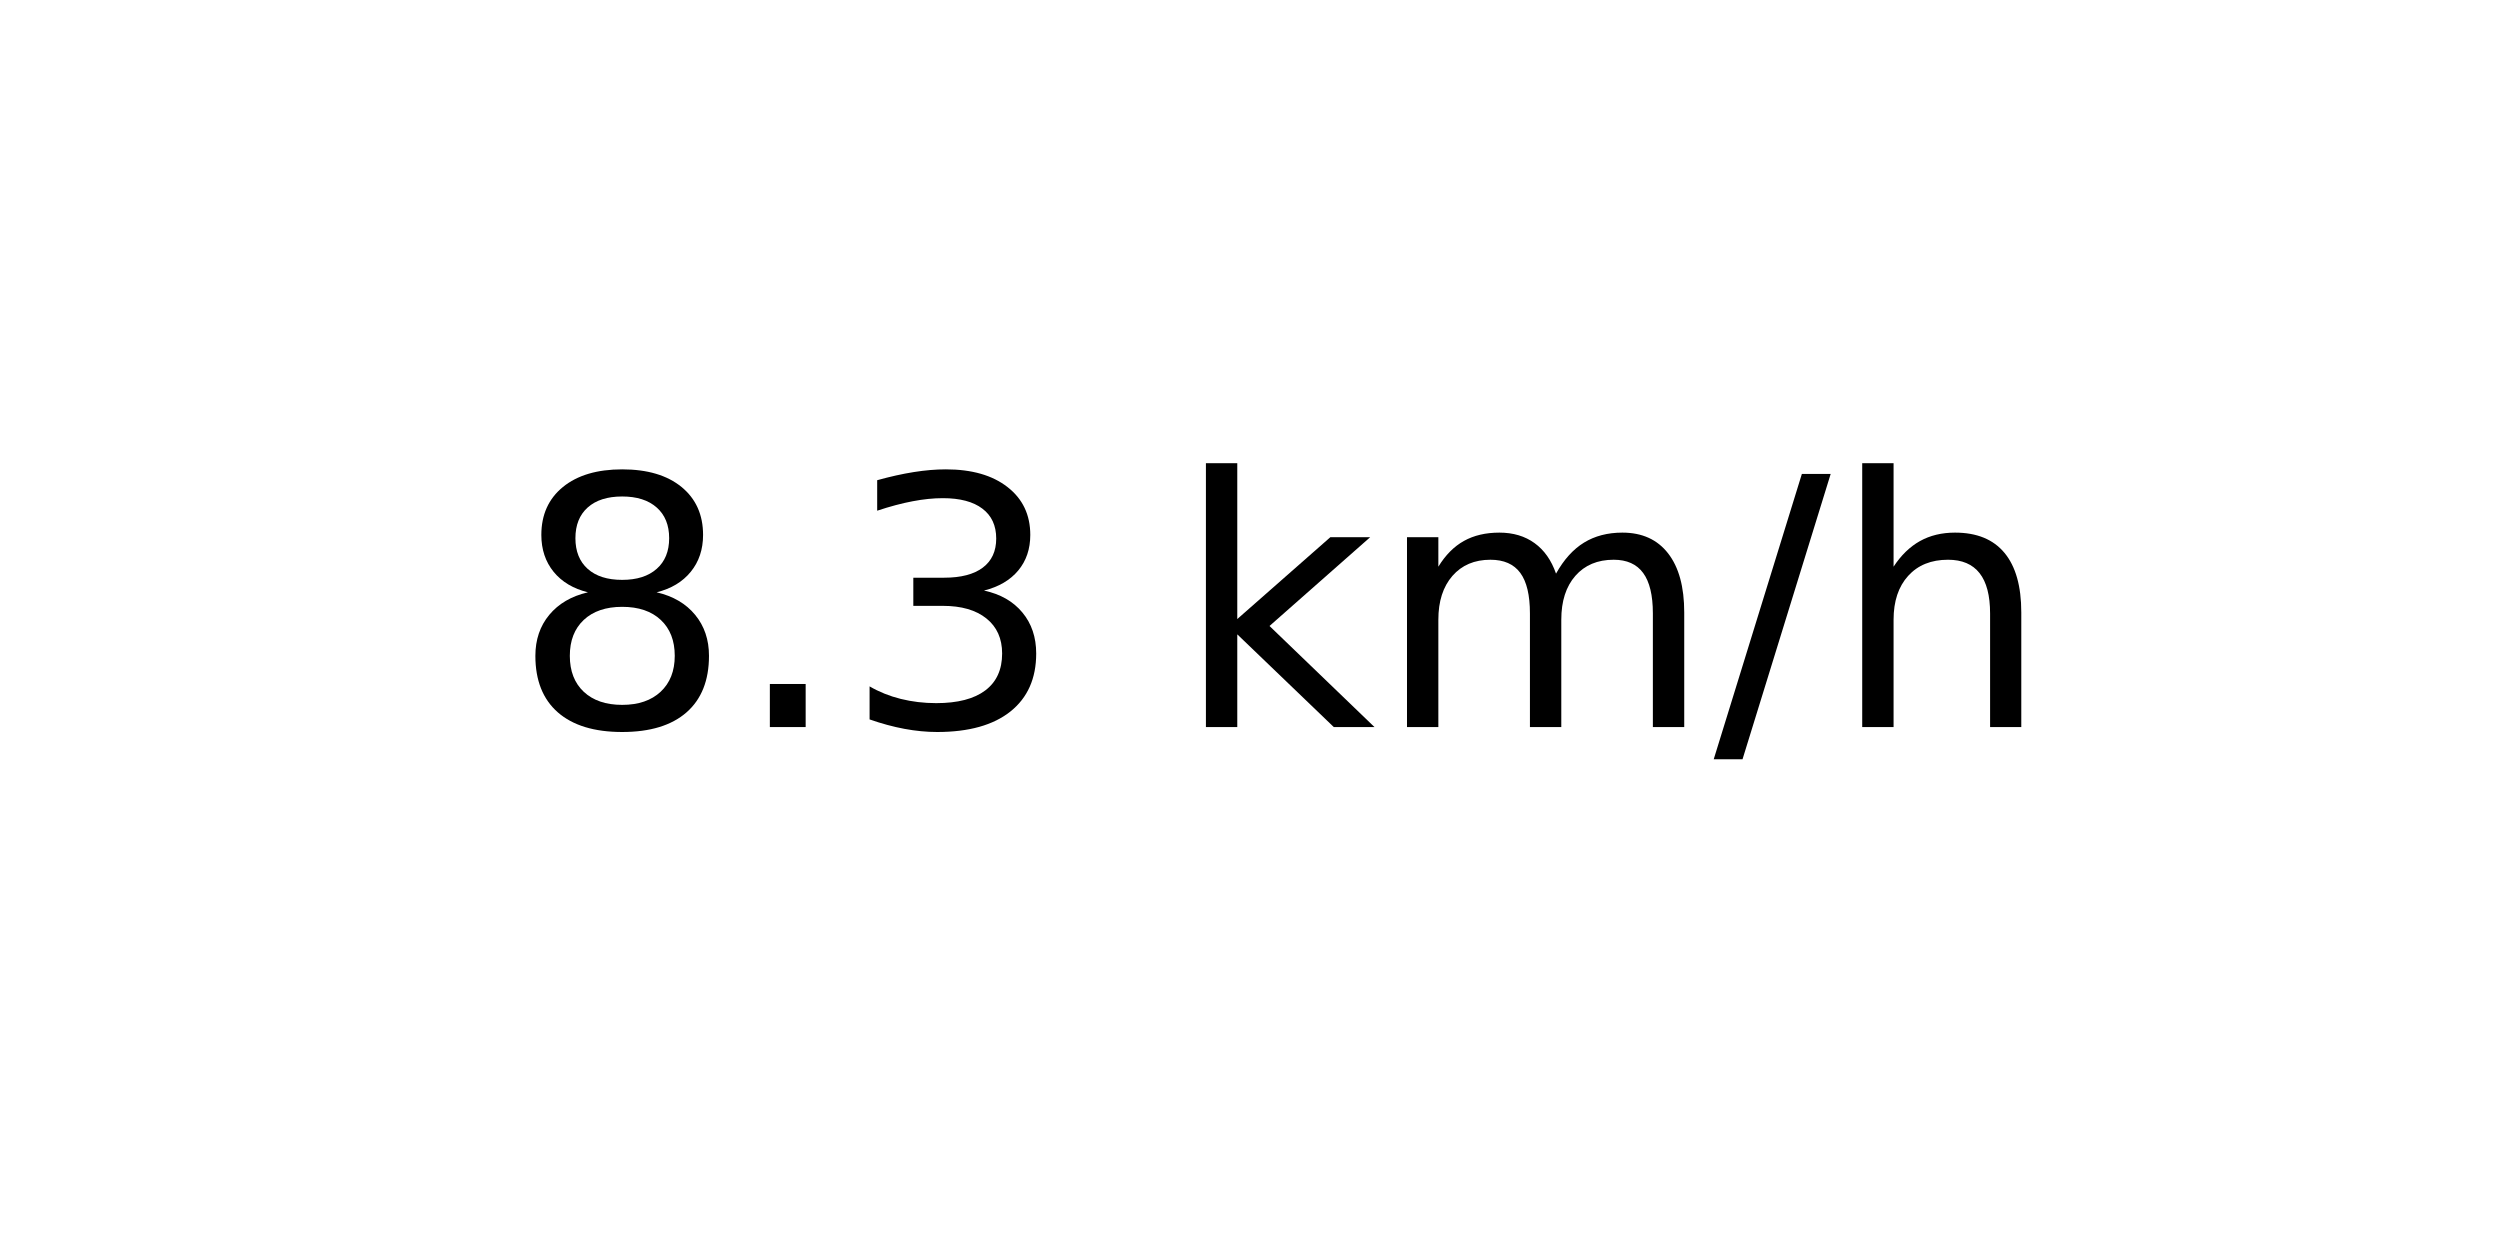
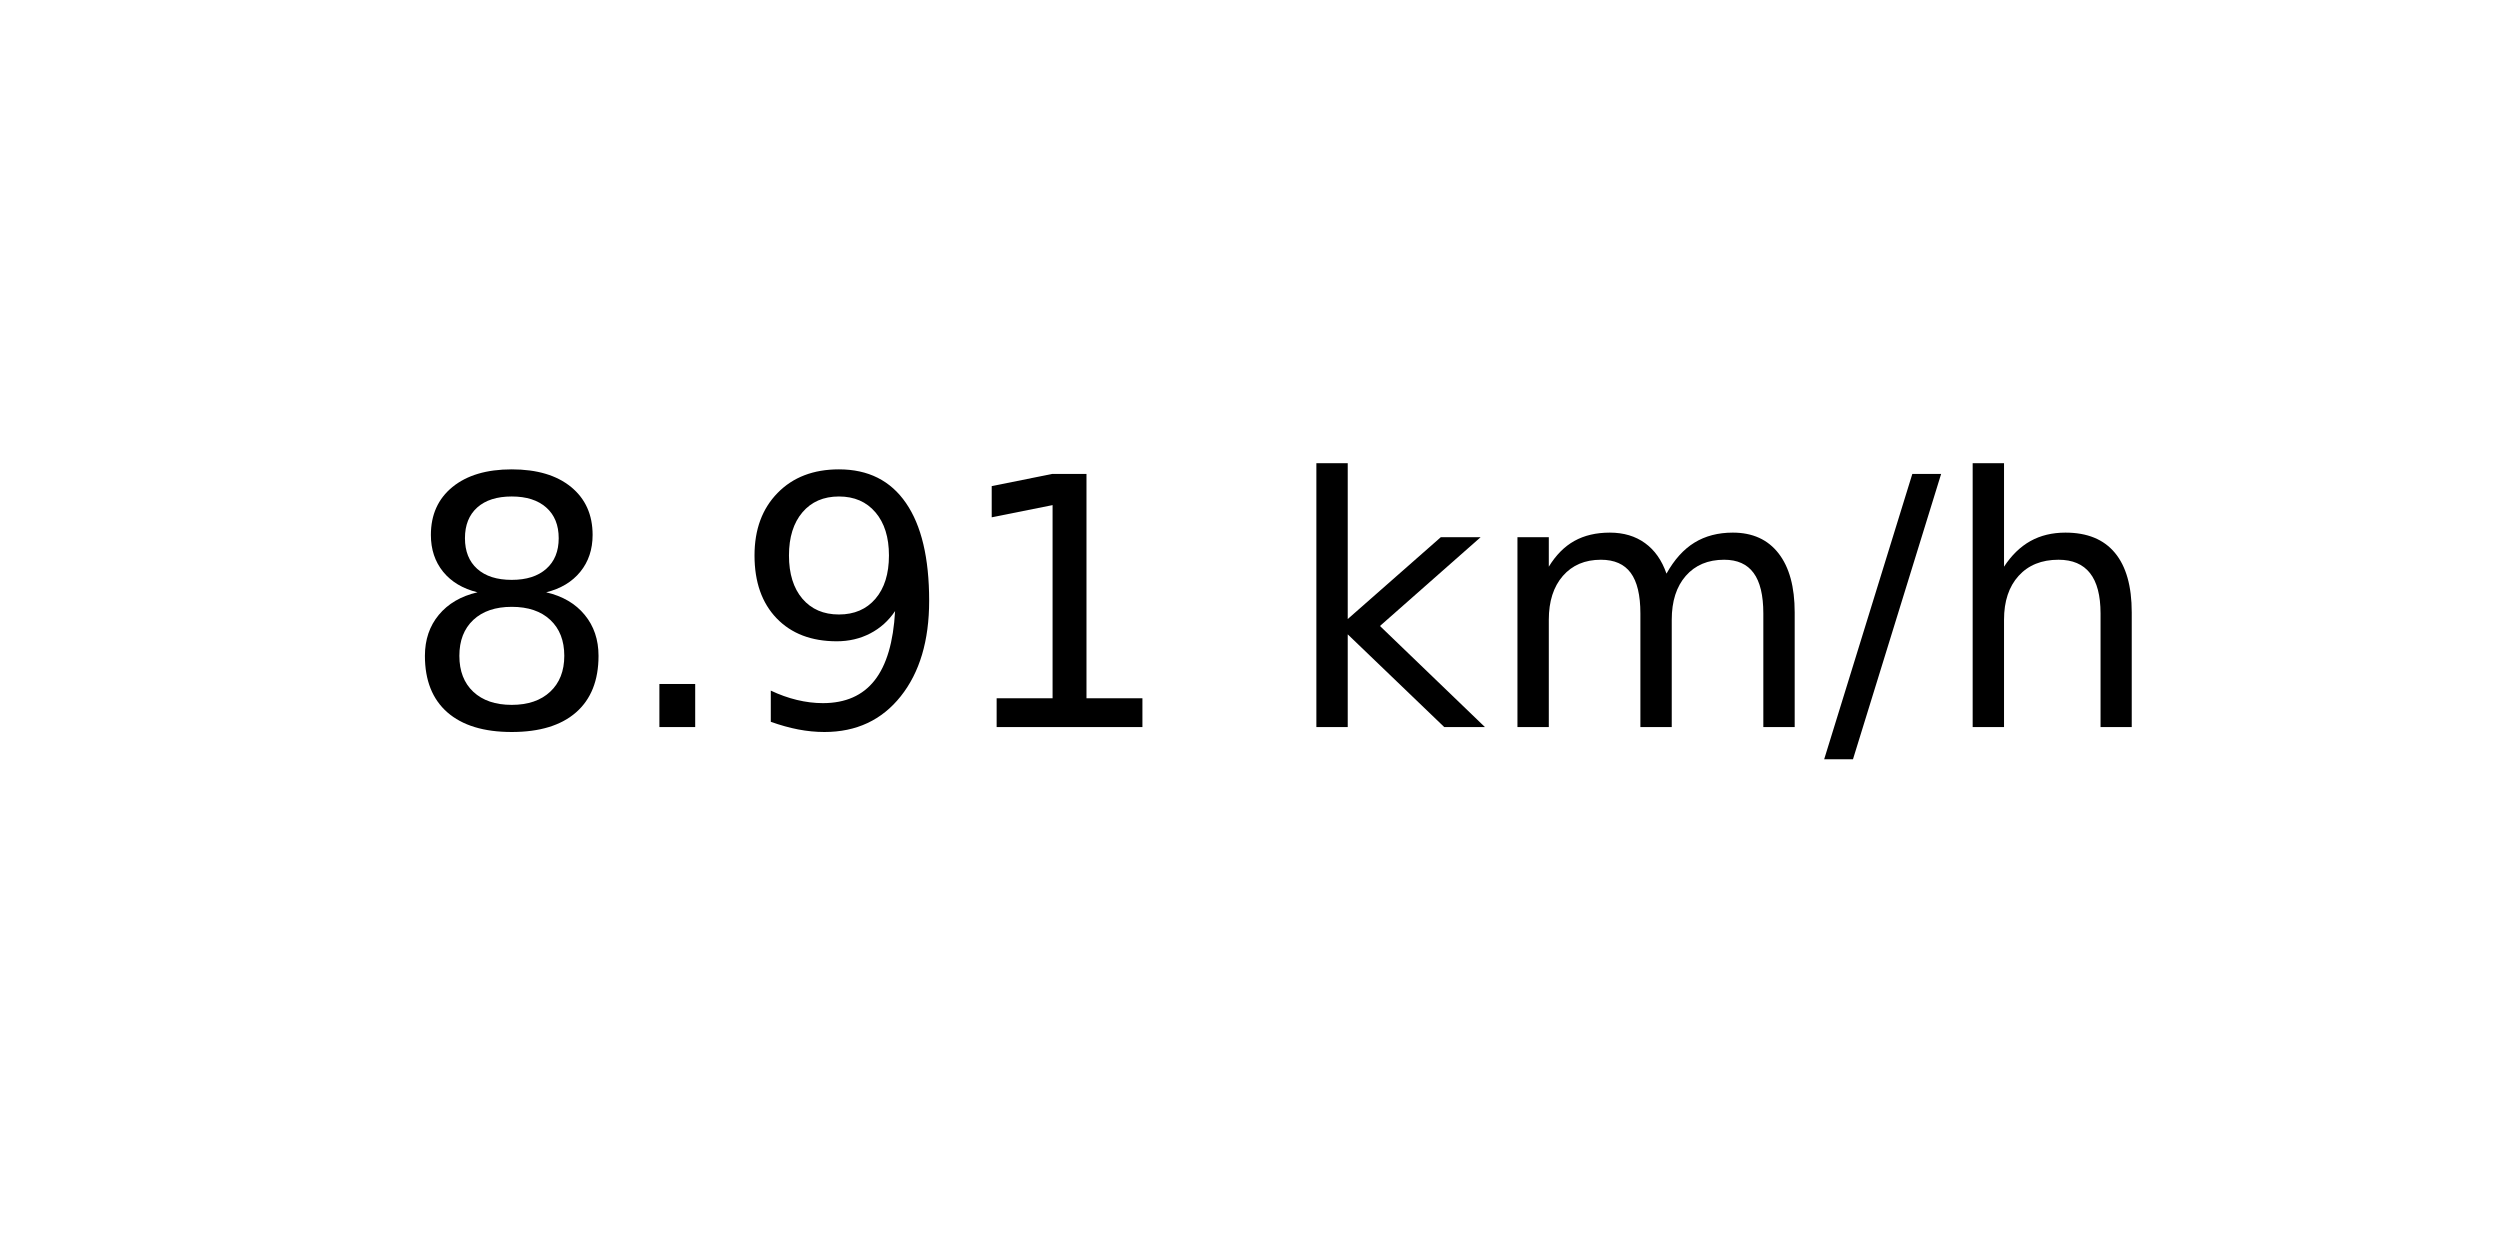
<svg xmlns="http://www.w3.org/2000/svg" xmlns:xlink="http://www.w3.org/1999/xlink" width="72pt" height="36pt" viewBox="0 0 72 36" version="1.1">
  <defs>
    <style type="text/css">*{stroke-linejoin: round; stroke-linecap: butt}</style>
  </defs>
  <g id="figure_1">
    <g id="axes_1">
      <g id="text_1">
-         <g transform="translate(14.74062 20.93937) scale(0.1 -0.1)">
+         <g transform="translate(11.55937 20.93937) scale(0.1 -0.1)">
          <defs>
            <path id="DejaVuSans-38" d="M 2034 2216  Q 1584 2216 1326 1975  Q 1069 1734 1069 1313  Q 1069 891 1326 650  Q 1584 409 2034 409  Q 2484 409 2743 651  Q 3003 894 3003 1313  Q 3003 1734 2745 1975  Q 2488 2216 2034 2216  z M 1403 2484  Q 997 2584 770 2862  Q 544 3141 544 3541  Q 544 4100 942 4425  Q 1341 4750 2034 4750  Q 2731 4750 3128 4425  Q 3525 4100 3525 3541  Q 3525 3141 3298 2862  Q 3072 2584 2669 2484  Q 3125 2378 3379 2068  Q 3634 1759 3634 1313  Q 3634 634 3220 271  Q 2806 -91 2034 -91  Q 1263 -91 848 271  Q 434 634 434 1313  Q 434 1759 690 2068  Q 947 2378 1403 2484  z M 1172 3481  Q 1172 3119 1398 2916  Q 1625 2713 2034 2713  Q 2441 2713 2670 2916  Q 2900 3119 2900 3481  Q 2900 3844 2670 4047  Q 2441 4250 2034 4250  Q 1625 4250 1398 4047  Q 1172 3844 1172 3481  z " transform="scale(0.015625)" />
            <path id="DejaVuSans-2e" d="M 684 794  L 1344 794  L 1344 0  L 684 0  L 684 794  z " transform="scale(0.015625)" />
-             <path id="DejaVuSans-33" d="M 2597 2516  Q 3050 2419 3304 2112  Q 3559 1806 3559 1356  Q 3559 666 3084 287  Q 2609 -91 1734 -91  Q 1441 -91 1130 -33  Q 819 25 488 141  L 488 750  Q 750 597 1062 519  Q 1375 441 1716 441  Q 2309 441 2620 675  Q 2931 909 2931 1356  Q 2931 1769 2642 2001  Q 2353 2234 1838 2234  L 1294 2234  L 1294 2753  L 1863 2753  Q 2328 2753 2575 2939  Q 2822 3125 2822 3475  Q 2822 3834 2567 4026  Q 2313 4219 1838 4219  Q 1578 4219 1281 4162  Q 984 4106 628 3988  L 628 4550  Q 988 4650 1302 4700  Q 1616 4750 1894 4750  Q 2613 4750 3031 4423  Q 3450 4097 3450 3541  Q 3450 3153 3228 2886  Q 3006 2619 2597 2516  z " transform="scale(0.015625)" />
+             <path id="DejaVuSans-39" d="M 703 97  L 703 672  Q 941 559 1184 500  Q 1428 441 1663 441  Q 2288 441 2617 861  Q 2947 1281 2994 2138  Q 2813 1869 2534 1725  Q 2256 1581 1919 1581  Q 1219 1581 811 2004  Q 403 2428 403 3163  Q 403 3881 828 4315  Q 1253 4750 1959 4750  Q 2769 4750 3195 4129  Q 3622 3509 3622 2328  Q 3622 1225 3098 567  Q 2575 -91 1691 -91  Q 1453 -91 1209 -44  Q 966 3 703 97  z M 1959 2075  Q 2384 2075 2632 2365  Q 2881 2656 2881 3163  Q 2881 3666 2632 3958  Q 2384 4250 1959 4250  Q 1534 4250 1286 3958  Q 1038 3666 1038 3163  Q 1038 2656 1286 2365  Q 1534 2075 1959 2075  z " transform="scale(0.015625)" />
+             <path id="DejaVuSans-31" d="M 794 531  L 1825 531  L 1825 4091  L 703 3866  L 703 4441  L 1819 4666  L 2450 4666  L 2450 531  L 3481 531  L 3481 0  L 794 0  L 794 531  z " transform="scale(0.015625)" />
            <path id="DejaVuSans-20" transform="scale(0.015625)" />
            <path id="DejaVuSans-6b" d="M 581 4863  L 1159 4863  L 1159 1991  L 2875 3500  L 3609 3500  L 1753 1863  L 3688 0  L 2938 0  L 1159 1709  L 1159 0  L 581 0  L 581 4863  z " transform="scale(0.015625)" />
            <path id="DejaVuSans-6d" d="M 3328 2828  Q 3544 3216 3844 3400  Q 4144 3584 4550 3584  Q 5097 3584 5394 3201  Q 5691 2819 5691 2113  L 5691 0  L 5113 0  L 5113 2094  Q 5113 2597 4934 2840  Q 4756 3084 4391 3084  Q 3944 3084 3684 2787  Q 3425 2491 3425 1978  L 3425 0  L 2847 0  L 2847 2094  Q 2847 2600 2669 2842  Q 2491 3084 2119 3084  Q 1678 3084 1418 2786  Q 1159 2488 1159 1978  L 1159 0  L 581 0  L 581 3500  L 1159 3500  L 1159 2956  Q 1356 3278 1631 3431  Q 1906 3584 2284 3584  Q 2666 3584 2933 3390  Q 3200 3197 3328 2828  z " transform="scale(0.015625)" />
            <path id="DejaVuSans-2f" d="M 1625 4666  L 2156 4666  L 531 -594  L 0 -594  L 1625 4666  z " transform="scale(0.015625)" />
            <path id="DejaVuSans-68" d="M 3513 2113  L 3513 0  L 2938 0  L 2938 2094  Q 2938 2591 2744 2837  Q 2550 3084 2163 3084  Q 1697 3084 1428 2787  Q 1159 2491 1159 1978  L 1159 0  L 581 0  L 581 4863  L 1159 4863  L 1159 2956  Q 1366 3272 1645 3428  Q 1925 3584 2291 3584  Q 2894 3584 3203 3211  Q 3513 2838 3513 2113  z " transform="scale(0.015625)" />
          </defs>
          <use xlink:href="#DejaVuSans-38" />
          <use xlink:href="#DejaVuSans-2e" x="63.623" />
-           <use xlink:href="#DejaVuSans-33" x="95.41" />
-           <use xlink:href="#DejaVuSans-20" x="159.033" />
-           <use xlink:href="#DejaVuSans-6b" x="190.82" />
-           <use xlink:href="#DejaVuSans-6d" x="248.73" />
-           <use xlink:href="#DejaVuSans-2f" x="346.143" />
-           <use xlink:href="#DejaVuSans-68" x="379.834" />
+           <use xlink:href="#DejaVuSans-39" x="95.41" />
+           <use xlink:href="#DejaVuSans-31" x="159.033" />
+           <use xlink:href="#DejaVuSans-20" x="222.656" />
+           <use xlink:href="#DejaVuSans-6b" x="254.443" />
+           <use xlink:href="#DejaVuSans-6d" x="312.354" />
+           <use xlink:href="#DejaVuSans-2f" x="409.766" />
+           <use xlink:href="#DejaVuSans-68" x="443.457" />
        </g>
      </g>
    </g>
  </g>
</svg>
